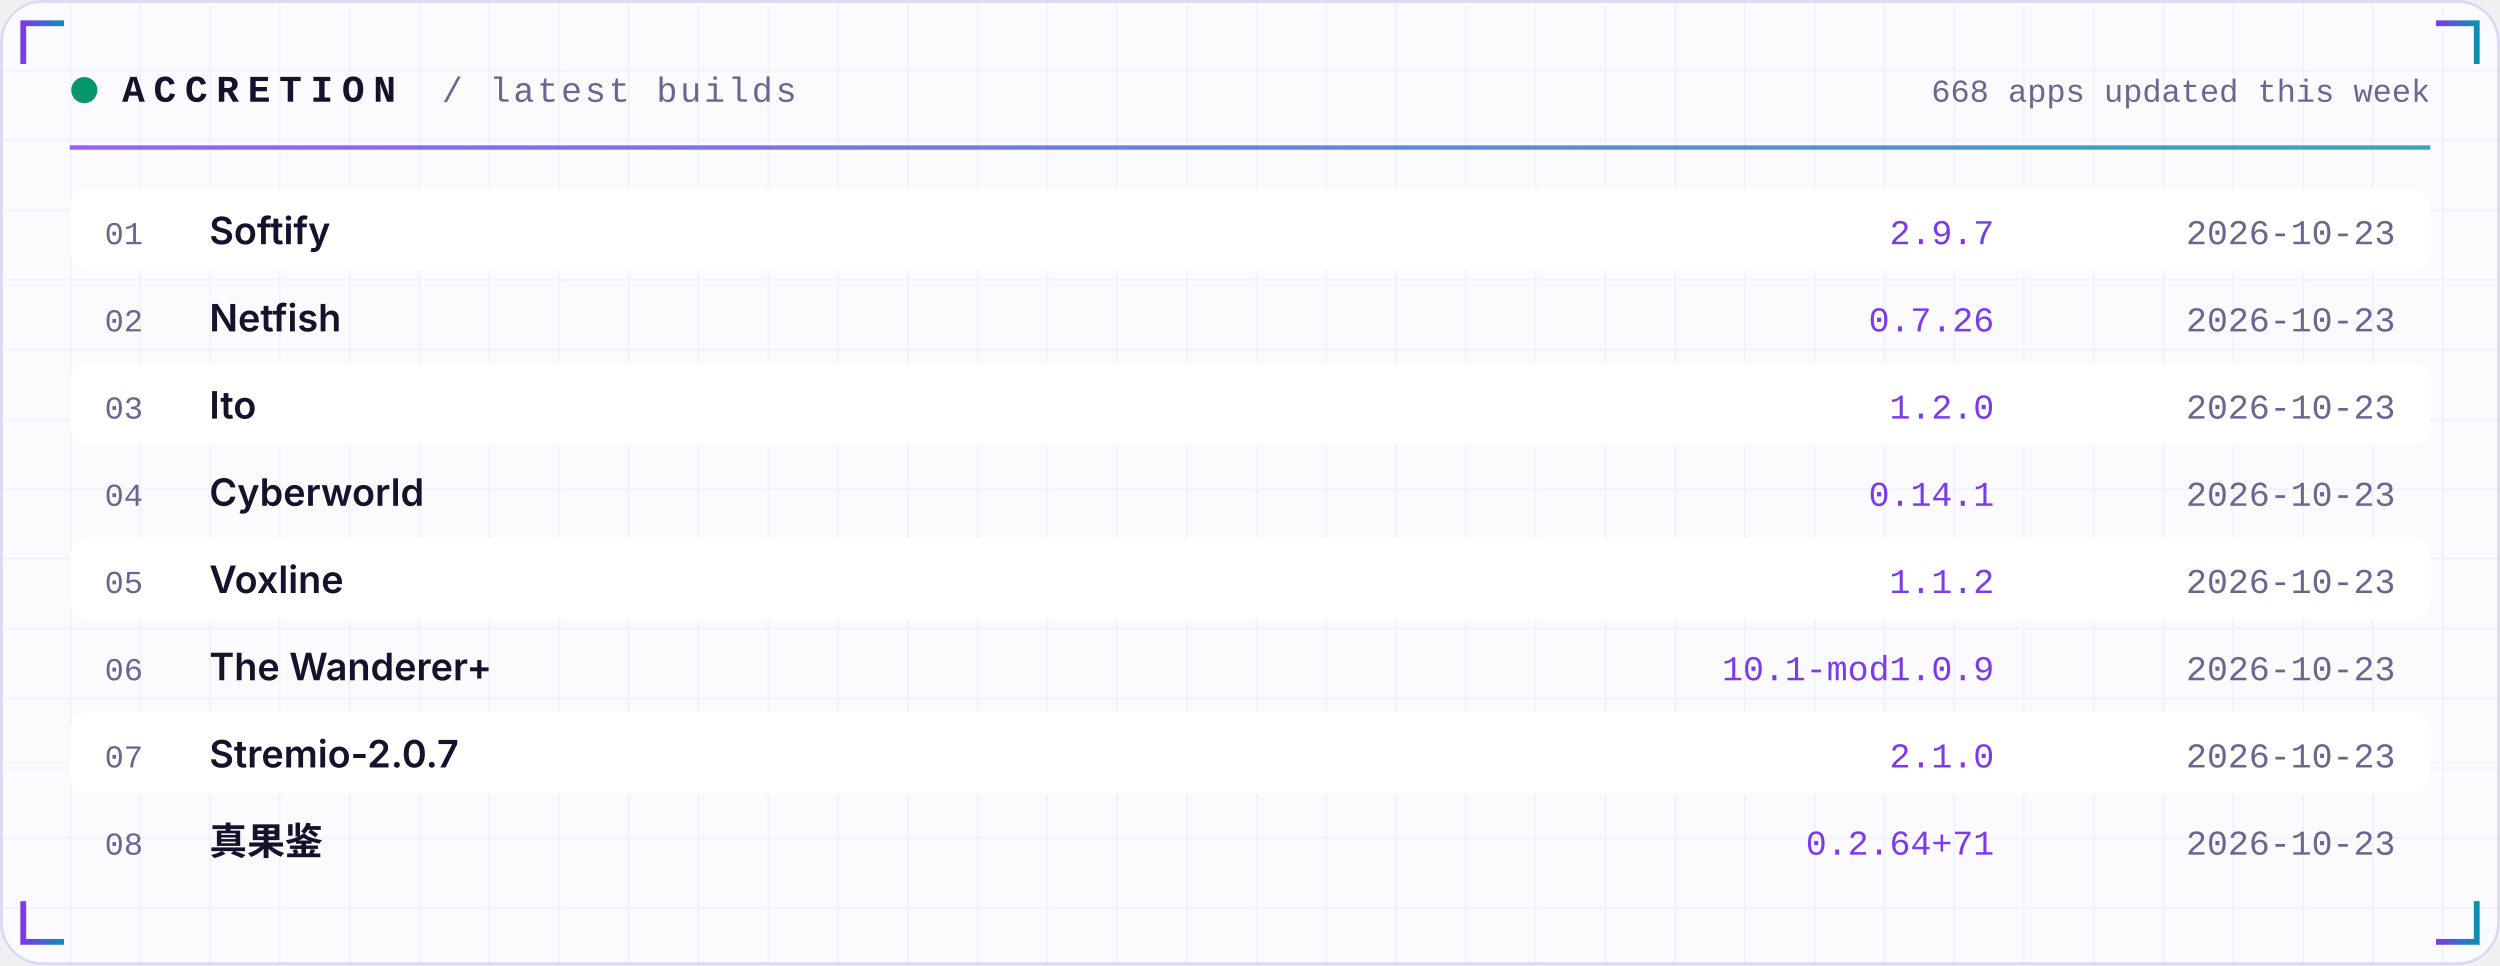
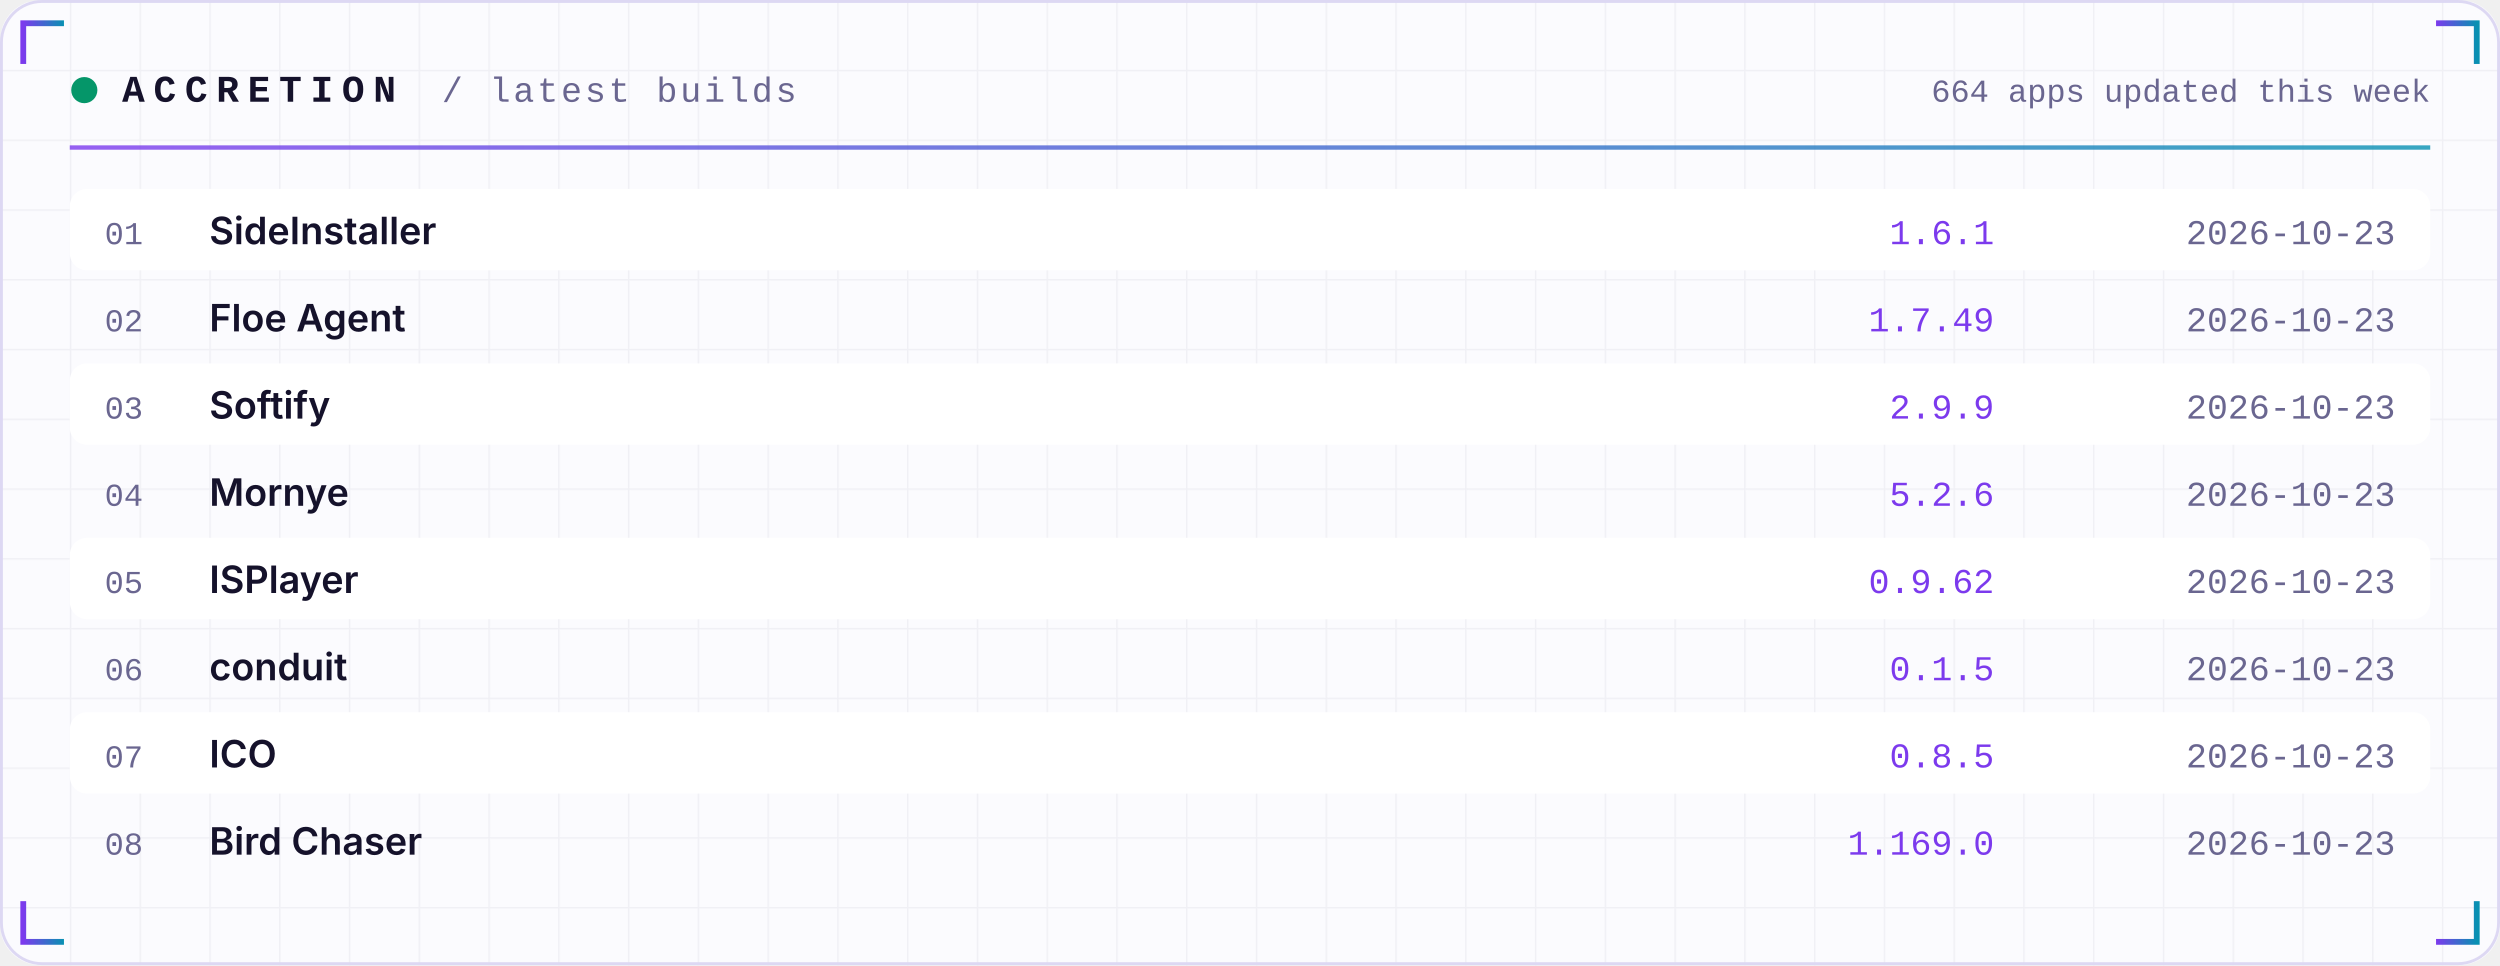
<svg xmlns="http://www.w3.org/2000/svg" width="860" height="332" viewBox="0 0 860 332" role="img">
  <defs>
    <linearGradient id="acc" x1="0" x2="1">
      <stop offset="0" stop-color="#7C3AED" />
      <stop offset="1" stop-color="#0891B2" />
    </linearGradient>
    <linearGradient id="area" x1="0" x2="0" y1="0" y2="1">
      <stop offset="0" stop-color="#7C3AED" stop-opacity="0.35" />
      <stop offset="1" stop-color="#7C3AED" stop-opacity="0" />
    </linearGradient>
    <pattern id="grid" width="24" height="24" patternUnits="userSpaceOnUse">
      <path d="M24 0H0V24" fill="none" stroke="#1E1B4B" stroke-opacity="0.05" />
    </pattern>
  </defs>
  <rect width="860" height="332" rx="14" fill="#FBFBFE" />
  <rect width="860" height="332" rx="14" fill="url(#grid)" />
  <rect x="0.5" y="0.5" width="859" height="331" rx="14" fill="none" stroke="#DDD8F3" />
  <path d="M8 22 V8 H22" stroke="url(#acc)" stroke-width="2" fill="none" />
  <path d="M852 22 V8 H838" stroke="url(#acc)" stroke-width="2" fill="none" />
  <path d="M8 310 V324 H22" stroke="url(#acc)" stroke-width="2" fill="none" />
  <path d="M852 310 V324 H838" stroke="url(#acc)" stroke-width="2" fill="none" />
  <circle cx="29" cy="31" r="4.5" fill="#059669">
    <animate attributeName="opacity" values="1;0.25;1" dur="2.4s" repeatCount="indefinite" />
  </circle>
  <text x="42" y="35" font-family="ui-monospace,SFMono-Regular,Menlo,Consolas,'Liberation Mono',monospace" font-size="13" font-weight="700" fill="#15122B" text-anchor="start" letter-spacing="3">ACCRETION</text>
  <text x="152" y="35" font-family="ui-monospace,SFMono-Regular,Menlo,Consolas,'Liberation Mono',monospace" font-size="12" font-weight="400" fill="#6A6690" text-anchor="start" letter-spacing="1">/ latest builds</text>
-   <text x="836" y="35" font-family="ui-monospace,SFMono-Regular,Menlo,Consolas,'Liberation Mono',monospace" font-size="11" font-weight="400" fill="#6A6690" text-anchor="end" letter-spacing="0">668 apps updated this week</text>
+   <text x="836" y="35" font-family="ui-monospace,SFMono-Regular,Menlo,Consolas,'Liberation Mono',monospace" font-size="11" font-weight="400" fill="#6A6690" text-anchor="end" letter-spacing="0">664 apps updated this week</text>
  <rect x="24" y="50" width="812" height="1.5" fill="url(#acc)" opacity="0.8" />
  <rect x="24" y="65" width="812" height="28" rx="6" fill="#FFFFFF" />
  <text x="36" y="84" font-family="ui-monospace,SFMono-Regular,Menlo,Consolas,'Liberation Mono',monospace" font-size="11" font-weight="400" fill="#6A6690" text-anchor="start" letter-spacing="0">01</text>
-   <text x="72" y="84" font-family="-apple-system,BlinkMacSystemFont,'Segoe UI',Inter,Helvetica,Arial,sans-serif" font-size="13" font-weight="600" fill="#15122B" text-anchor="start" letter-spacing="0">Softify</text>
-   <text x="686" y="84" font-family="ui-monospace,SFMono-Regular,Menlo,Consolas,'Liberation Mono',monospace" font-size="12" font-weight="400" fill="#7C3AED" text-anchor="end" letter-spacing="0">2.9.7</text>
+   <text x="72" y="84" font-family="-apple-system,BlinkMacSystemFont,'Segoe UI',Inter,Helvetica,Arial,sans-serif" font-size="13" font-weight="600" fill="#15122B" text-anchor="start" letter-spacing="0">SideInstaller</text>
+   <text x="686" y="84" font-family="ui-monospace,SFMono-Regular,Menlo,Consolas,'Liberation Mono',monospace" font-size="12" font-weight="400" fill="#7C3AED" text-anchor="end" letter-spacing="0">1.6.1</text>
  <text x="824" y="84" font-family="ui-monospace,SFMono-Regular,Menlo,Consolas,'Liberation Mono',monospace" font-size="12" font-weight="400" fill="#6A6690" text-anchor="end" letter-spacing="0">2026-10-23</text>
  <text x="36" y="114" font-family="ui-monospace,SFMono-Regular,Menlo,Consolas,'Liberation Mono',monospace" font-size="11" font-weight="400" fill="#6A6690" text-anchor="start" letter-spacing="0">02</text>
-   <text x="72" y="114" font-family="-apple-system,BlinkMacSystemFont,'Segoe UI',Inter,Helvetica,Arial,sans-serif" font-size="13" font-weight="600" fill="#15122B" text-anchor="start" letter-spacing="0">Netfish</text>
-   <text x="686" y="114" font-family="ui-monospace,SFMono-Regular,Menlo,Consolas,'Liberation Mono',monospace" font-size="12" font-weight="400" fill="#7C3AED" text-anchor="end" letter-spacing="0">0.7.26</text>
+   <text x="72" y="114" font-family="-apple-system,BlinkMacSystemFont,'Segoe UI',Inter,Helvetica,Arial,sans-serif" font-size="13" font-weight="600" fill="#15122B" text-anchor="start" letter-spacing="0">Floe Agent</text>
+   <text x="686" y="114" font-family="ui-monospace,SFMono-Regular,Menlo,Consolas,'Liberation Mono',monospace" font-size="12" font-weight="400" fill="#7C3AED" text-anchor="end" letter-spacing="0">1.7.49</text>
  <text x="824" y="114" font-family="ui-monospace,SFMono-Regular,Menlo,Consolas,'Liberation Mono',monospace" font-size="12" font-weight="400" fill="#6A6690" text-anchor="end" letter-spacing="0">2026-10-23</text>
  <rect x="24" y="125" width="812" height="28" rx="6" fill="#FFFFFF" />
  <text x="36" y="144" font-family="ui-monospace,SFMono-Regular,Menlo,Consolas,'Liberation Mono',monospace" font-size="11" font-weight="400" fill="#6A6690" text-anchor="start" letter-spacing="0">03</text>
-   <text x="72" y="144" font-family="-apple-system,BlinkMacSystemFont,'Segoe UI',Inter,Helvetica,Arial,sans-serif" font-size="13" font-weight="600" fill="#15122B" text-anchor="start" letter-spacing="0">Ito</text>
-   <text x="686" y="144" font-family="ui-monospace,SFMono-Regular,Menlo,Consolas,'Liberation Mono',monospace" font-size="12" font-weight="400" fill="#7C3AED" text-anchor="end" letter-spacing="0">1.2.0</text>
+   <text x="72" y="144" font-family="-apple-system,BlinkMacSystemFont,'Segoe UI',Inter,Helvetica,Arial,sans-serif" font-size="13" font-weight="600" fill="#15122B" text-anchor="start" letter-spacing="0">Softify</text>
+   <text x="686" y="144" font-family="ui-monospace,SFMono-Regular,Menlo,Consolas,'Liberation Mono',monospace" font-size="12" font-weight="400" fill="#7C3AED" text-anchor="end" letter-spacing="0">2.9.9</text>
  <text x="824" y="144" font-family="ui-monospace,SFMono-Regular,Menlo,Consolas,'Liberation Mono',monospace" font-size="12" font-weight="400" fill="#6A6690" text-anchor="end" letter-spacing="0">2026-10-23</text>
  <text x="36" y="174" font-family="ui-monospace,SFMono-Regular,Menlo,Consolas,'Liberation Mono',monospace" font-size="11" font-weight="400" fill="#6A6690" text-anchor="start" letter-spacing="0">04</text>
-   <text x="72" y="174" font-family="-apple-system,BlinkMacSystemFont,'Segoe UI',Inter,Helvetica,Arial,sans-serif" font-size="13" font-weight="600" fill="#15122B" text-anchor="start" letter-spacing="0">Cyberworld</text>
-   <text x="686" y="174" font-family="ui-monospace,SFMono-Regular,Menlo,Consolas,'Liberation Mono',monospace" font-size="12" font-weight="400" fill="#7C3AED" text-anchor="end" letter-spacing="0">0.14.1</text>
+   <text x="72" y="174" font-family="-apple-system,BlinkMacSystemFont,'Segoe UI',Inter,Helvetica,Arial,sans-serif" font-size="13" font-weight="600" fill="#15122B" text-anchor="start" letter-spacing="0">Mornye</text>
+   <text x="686" y="174" font-family="ui-monospace,SFMono-Regular,Menlo,Consolas,'Liberation Mono',monospace" font-size="12" font-weight="400" fill="#7C3AED" text-anchor="end" letter-spacing="0">5.2.6</text>
  <text x="824" y="174" font-family="ui-monospace,SFMono-Regular,Menlo,Consolas,'Liberation Mono',monospace" font-size="12" font-weight="400" fill="#6A6690" text-anchor="end" letter-spacing="0">2026-10-23</text>
  <rect x="24" y="185" width="812" height="28" rx="6" fill="#FFFFFF" />
  <text x="36" y="204" font-family="ui-monospace,SFMono-Regular,Menlo,Consolas,'Liberation Mono',monospace" font-size="11" font-weight="400" fill="#6A6690" text-anchor="start" letter-spacing="0">05</text>
-   <text x="72" y="204" font-family="-apple-system,BlinkMacSystemFont,'Segoe UI',Inter,Helvetica,Arial,sans-serif" font-size="13" font-weight="600" fill="#15122B" text-anchor="start" letter-spacing="0">Voxline</text>
-   <text x="686" y="204" font-family="ui-monospace,SFMono-Regular,Menlo,Consolas,'Liberation Mono',monospace" font-size="12" font-weight="400" fill="#7C3AED" text-anchor="end" letter-spacing="0">1.1.2</text>
+   <text x="72" y="204" font-family="-apple-system,BlinkMacSystemFont,'Segoe UI',Inter,Helvetica,Arial,sans-serif" font-size="13" font-weight="600" fill="#15122B" text-anchor="start" letter-spacing="0">ISPlayer</text>
+   <text x="686" y="204" font-family="ui-monospace,SFMono-Regular,Menlo,Consolas,'Liberation Mono',monospace" font-size="12" font-weight="400" fill="#7C3AED" text-anchor="end" letter-spacing="0">0.9.62</text>
  <text x="824" y="204" font-family="ui-monospace,SFMono-Regular,Menlo,Consolas,'Liberation Mono',monospace" font-size="12" font-weight="400" fill="#6A6690" text-anchor="end" letter-spacing="0">2026-10-23</text>
  <text x="36" y="234" font-family="ui-monospace,SFMono-Regular,Menlo,Consolas,'Liberation Mono',monospace" font-size="11" font-weight="400" fill="#6A6690" text-anchor="start" letter-spacing="0">06</text>
-   <text x="72" y="234" font-family="-apple-system,BlinkMacSystemFont,'Segoe UI',Inter,Helvetica,Arial,sans-serif" font-size="13" font-weight="600" fill="#15122B" text-anchor="start" letter-spacing="0">The Wanderer+</text>
-   <text x="686" y="234" font-family="ui-monospace,SFMono-Regular,Menlo,Consolas,'Liberation Mono',monospace" font-size="12" font-weight="400" fill="#7C3AED" text-anchor="end" letter-spacing="0">10.1-mod1.0.9</text>
+   <text x="72" y="234" font-family="-apple-system,BlinkMacSystemFont,'Segoe UI',Inter,Helvetica,Arial,sans-serif" font-size="13" font-weight="600" fill="#15122B" text-anchor="start" letter-spacing="0">conduit</text>
+   <text x="686" y="234" font-family="ui-monospace,SFMono-Regular,Menlo,Consolas,'Liberation Mono',monospace" font-size="12" font-weight="400" fill="#7C3AED" text-anchor="end" letter-spacing="0">0.1.5</text>
  <text x="824" y="234" font-family="ui-monospace,SFMono-Regular,Menlo,Consolas,'Liberation Mono',monospace" font-size="12" font-weight="400" fill="#6A6690" text-anchor="end" letter-spacing="0">2026-10-23</text>
  <rect x="24" y="245" width="812" height="28" rx="6" fill="#FFFFFF" />
  <text x="36" y="264" font-family="ui-monospace,SFMono-Regular,Menlo,Consolas,'Liberation Mono',monospace" font-size="11" font-weight="400" fill="#6A6690" text-anchor="start" letter-spacing="0">07</text>
-   <text x="72" y="264" font-family="-apple-system,BlinkMacSystemFont,'Segoe UI',Inter,Helvetica,Arial,sans-serif" font-size="13" font-weight="600" fill="#15122B" text-anchor="start" letter-spacing="0">Stremio-2.0.7</text>
-   <text x="686" y="264" font-family="ui-monospace,SFMono-Regular,Menlo,Consolas,'Liberation Mono',monospace" font-size="12" font-weight="400" fill="#7C3AED" text-anchor="end" letter-spacing="0">2.1.0</text>
+   <text x="72" y="264" font-family="-apple-system,BlinkMacSystemFont,'Segoe UI',Inter,Helvetica,Arial,sans-serif" font-size="13" font-weight="600" fill="#15122B" text-anchor="start" letter-spacing="0">ICO</text>
+   <text x="686" y="264" font-family="ui-monospace,SFMono-Regular,Menlo,Consolas,'Liberation Mono',monospace" font-size="12" font-weight="400" fill="#7C3AED" text-anchor="end" letter-spacing="0">0.8.5</text>
  <text x="824" y="264" font-family="ui-monospace,SFMono-Regular,Menlo,Consolas,'Liberation Mono',monospace" font-size="12" font-weight="400" fill="#6A6690" text-anchor="end" letter-spacing="0">2026-10-23</text>
  <text x="36" y="294" font-family="ui-monospace,SFMono-Regular,Menlo,Consolas,'Liberation Mono',monospace" font-size="11" font-weight="400" fill="#6A6690" text-anchor="start" letter-spacing="0">08</text>
-   <text x="72" y="294" font-family="-apple-system,BlinkMacSystemFont,'Segoe UI',Inter,Helvetica,Arial,sans-serif" font-size="13" font-weight="600" fill="#15122B" text-anchor="start" letter-spacing="0">真果鉴</text>
-   <text x="686" y="294" font-family="ui-monospace,SFMono-Regular,Menlo,Consolas,'Liberation Mono',monospace" font-size="12" font-weight="400" fill="#7C3AED" text-anchor="end" letter-spacing="0">0.2.64+71</text>
+   <text x="72" y="294" font-family="-apple-system,BlinkMacSystemFont,'Segoe UI',Inter,Helvetica,Arial,sans-serif" font-size="13" font-weight="600" fill="#15122B" text-anchor="start" letter-spacing="0">Bird Chaser</text>
+   <text x="686" y="294" font-family="ui-monospace,SFMono-Regular,Menlo,Consolas,'Liberation Mono',monospace" font-size="12" font-weight="400" fill="#7C3AED" text-anchor="end" letter-spacing="0">1.169.0</text>
  <text x="824" y="294" font-family="ui-monospace,SFMono-Regular,Menlo,Consolas,'Liberation Mono',monospace" font-size="12" font-weight="400" fill="#6A6690" text-anchor="end" letter-spacing="0">2026-10-23</text>
</svg>
